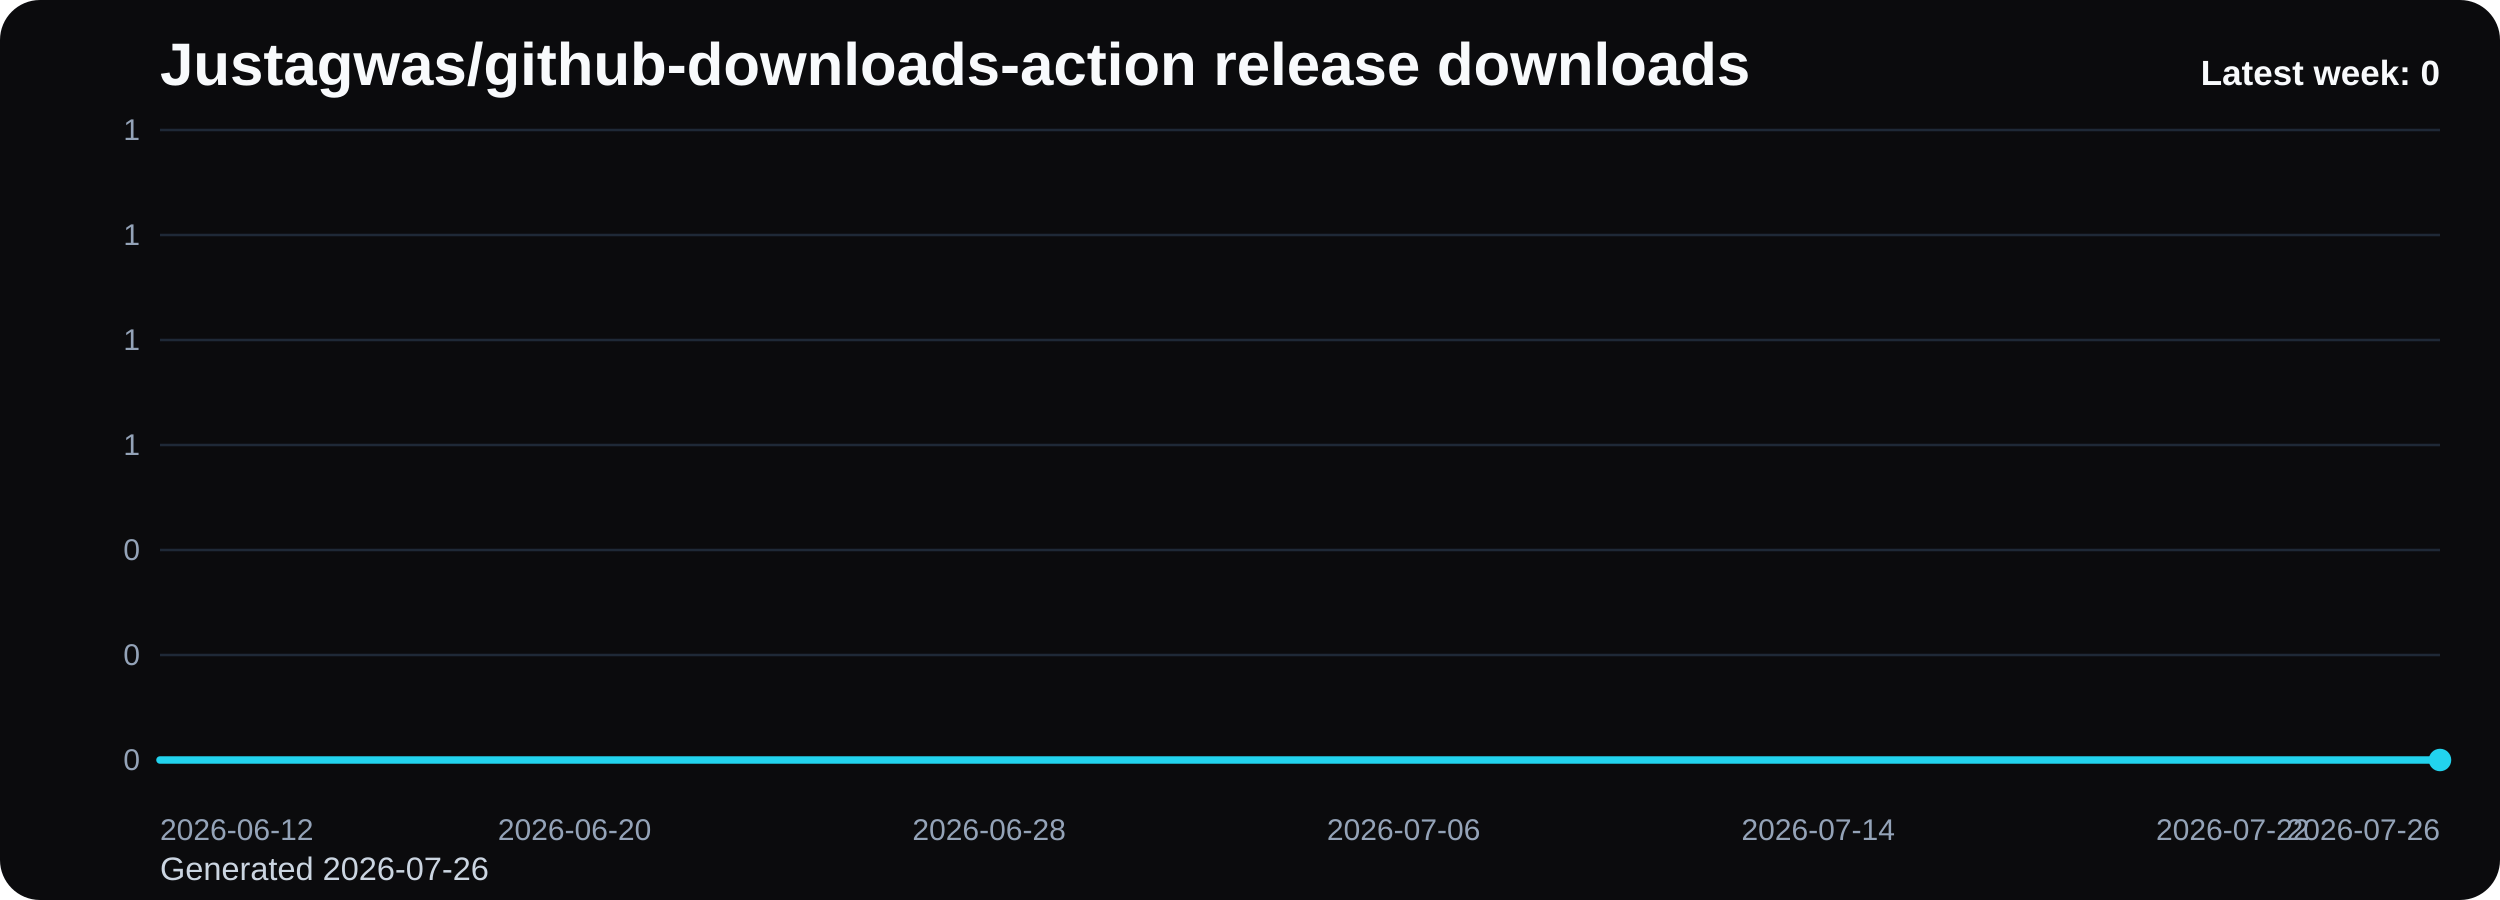
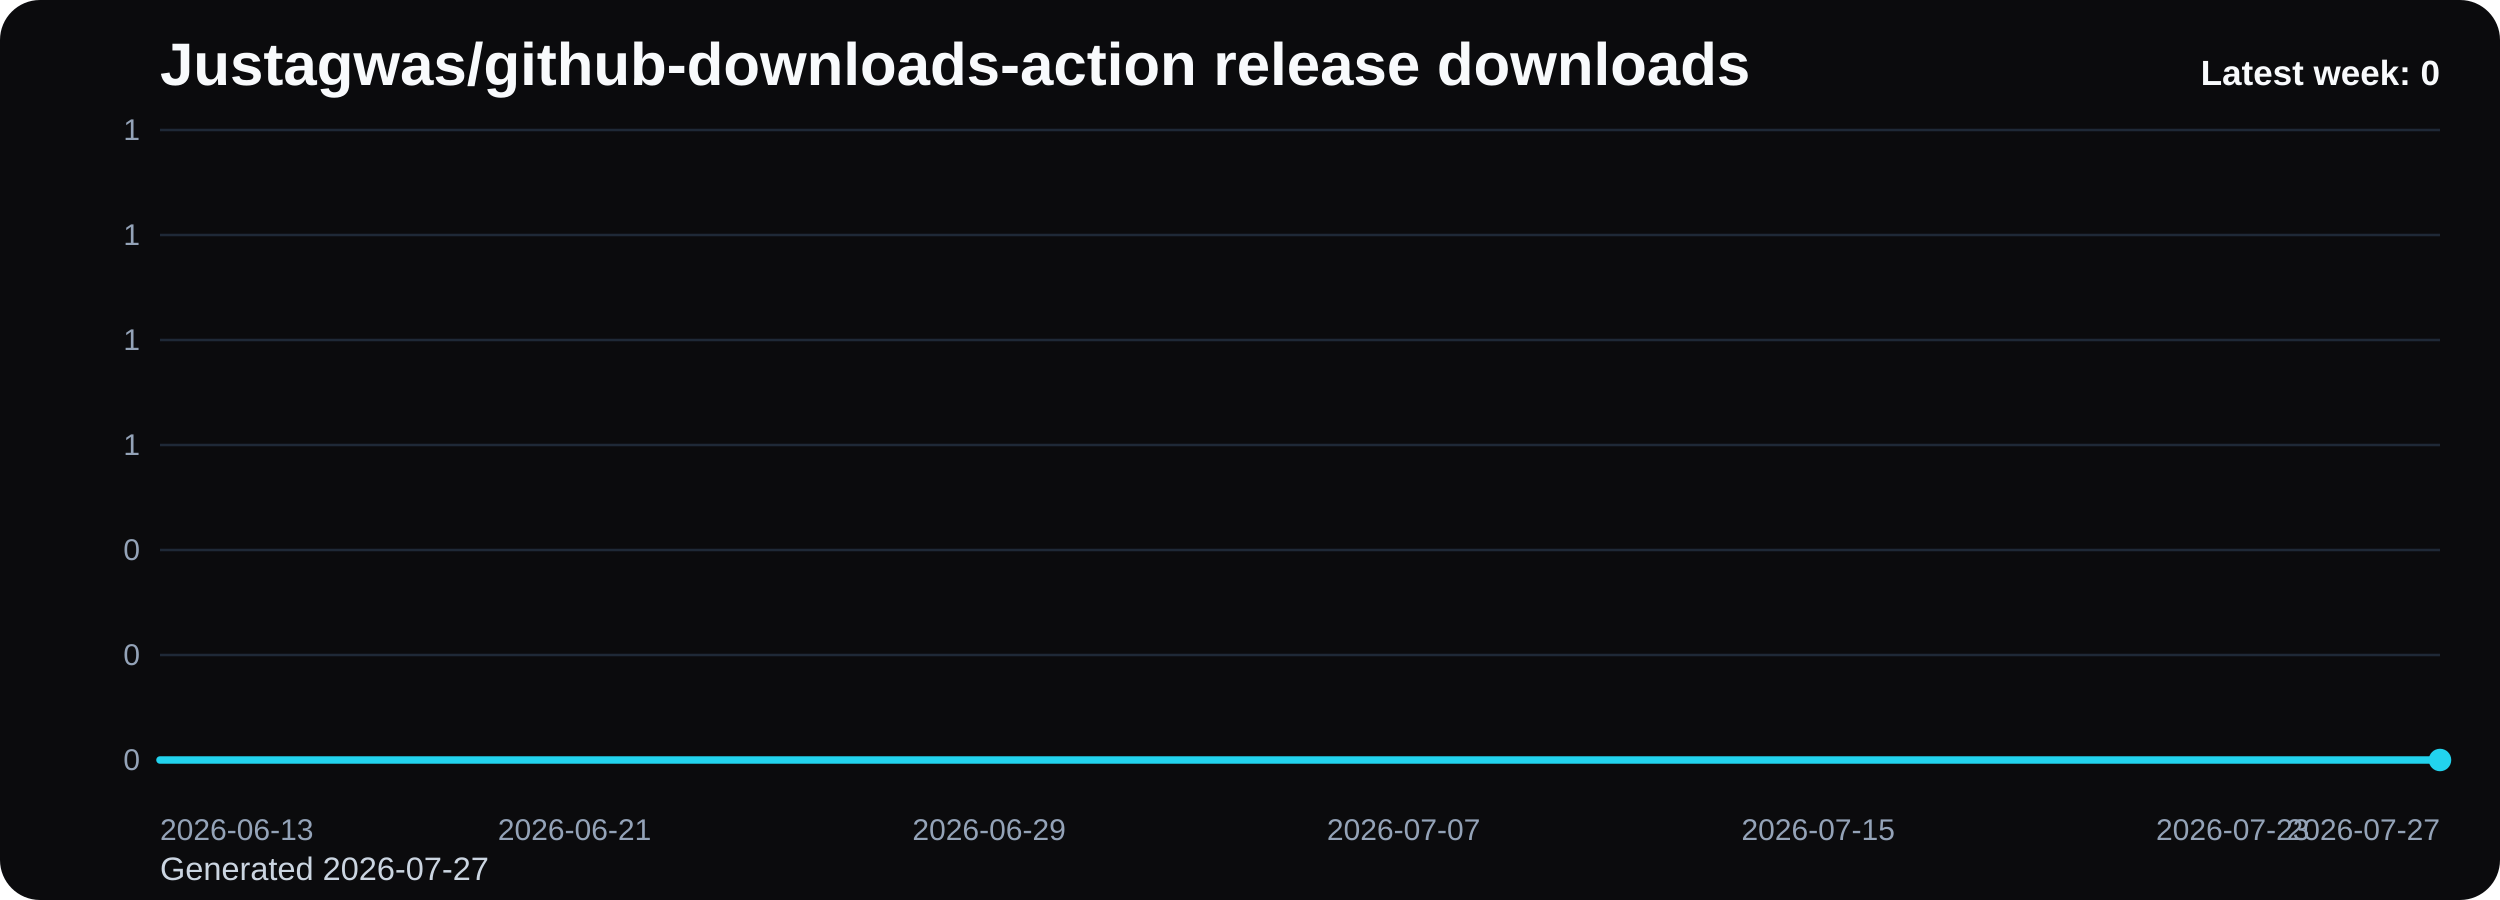
<svg xmlns="http://www.w3.org/2000/svg" viewBox="0 0 1000 360" role="img" aria-label="Justagwas/github-downloads-action release downloads chart">
  <defs>
    <linearGradient id="fill-weekly-black" x1="0" y1="0" x2="0" y2="1">
      <stop offset="0%" stop-color="#22d3ee" stop-opacity="0.32" />
      <stop offset="100%" stop-color="#22d3ee" stop-opacity="0.05" />
    </linearGradient>
    <style>
      .bg { fill: #0b0b0d; }
      .title { font: 700 24px Arial, sans-serif; fill: #f8fafc; }
      .sub { font: 400 13px Arial, sans-serif; fill: #cbd5e1; }
      .grid { stroke: #1f2937; stroke-width: 1; }
      .axis { font: 400 12px Arial, sans-serif; fill: #94a3b8; }
      .line { fill: none; stroke: #22d3ee; stroke-width: 3; stroke-linecap: round; stroke-linejoin: round; }
      .dot { fill: #22d3ee; }
      .value { font: 600 11px Arial, sans-serif; fill: #cbd5e1; }
      .latest { font: 700 14px Arial, sans-serif; fill: #f8fafc; }
    </style>
  </defs>
  <rect class="bg" x="0" y="0" width="1000" height="360" rx="16" />
  <text class="title" x="64" y="34">Justagwas/github-downloads-action release downloads</text>
-   <text class="sub" x="64" y="352">Generated 2026-07-26</text>
+   <text class="sub" x="64" y="352">Generated 2026-07-27</text>
  <line x1="64" y1="52.00" x2="976" y2="52.00" class="grid" />
  <text x="56" y="56.00" text-anchor="end" class="axis">1</text>
  <line x1="64" y1="94.00" x2="976" y2="94.00" class="grid" />
  <text x="56" y="98.00" text-anchor="end" class="axis">1</text>
  <line x1="64" y1="136.00" x2="976" y2="136.00" class="grid" />
  <text x="56" y="140.00" text-anchor="end" class="axis">1</text>
  <line x1="64" y1="178.00" x2="976" y2="178.00" class="grid" />
  <text x="56" y="182.00" text-anchor="end" class="axis">1</text>
  <line x1="64" y1="220.00" x2="976" y2="220.00" class="grid" />
  <text x="56" y="224.00" text-anchor="end" class="axis">0</text>
  <line x1="64" y1="262.00" x2="976" y2="262.00" class="grid" />
  <text x="56" y="266.00" text-anchor="end" class="axis">0</text>
  <line x1="64" y1="304.00" x2="976" y2="304.00" class="grid" />
  <text x="56" y="308.00" text-anchor="end" class="axis">0</text>
  <path d="M 64.00 304 L 64.00 304.00 L 84.73 304.00 L 105.45 304.00 L 126.18 304.00 L 146.91 304.00 L 167.64 304.00 L 188.36 304.00 L 209.09 304.00 L 229.82 304.00 L 250.55 304.00 L 271.27 304.00 L 292.00 304.00 L 312.73 304.00 L 333.45 304.00 L 354.18 304.00 L 374.91 304.00 L 395.64 304.00 L 416.36 304.00 L 437.09 304.00 L 457.82 304.00 L 478.55 304.00 L 499.27 304.00 L 520.00 304.00 L 540.73 304.00 L 561.45 304.00 L 582.18 304.00 L 602.91 304.00 L 623.64 304.00 L 644.36 304.00 L 665.09 304.00 L 685.82 304.00 L 706.55 304.00 L 727.27 304.00 L 748.00 304.00 L 768.73 304.00 L 789.45 304.00 L 810.18 304.00 L 830.91 304.00 L 851.64 304.00 L 872.36 304.00 L 893.09 304.00 L 913.82 304.00 L 934.55 304.00 L 955.27 304.00 L 976.00 304.00 L 976.00 304 Z" fill="url(#fill-weekly-black)" />
  <polyline class="line" points="64.00,304.00 84.73,304.00 105.45,304.00 126.18,304.00 146.91,304.00 167.64,304.00 188.36,304.00 209.09,304.00 229.82,304.00 250.55,304.00 271.27,304.00 292.00,304.00 312.73,304.00 333.45,304.00 354.18,304.00 374.91,304.00 395.64,304.00 416.36,304.00 437.09,304.00 457.82,304.00 478.55,304.00 499.27,304.00 520.00,304.00 540.73,304.00 561.45,304.00 582.18,304.00 602.91,304.00 623.64,304.00 644.36,304.00 665.09,304.00 685.82,304.00 706.55,304.00 727.27,304.00 748.00,304.00 768.73,304.00 789.45,304.00 810.18,304.00 830.91,304.00 851.64,304.00 872.36,304.00 893.09,304.00 913.82,304.00 934.55,304.00 955.27,304.00 976.00,304.00" />
  <circle class="dot" cx="976.00" cy="304.00" r="4.5" />
-   <text class="axis" x="64.00" y="336" text-anchor="start">2026-06-12</text>
-   <text class="axis" x="229.82" y="336" text-anchor="middle">2026-06-20</text>
-   <text class="axis" x="395.64" y="336" text-anchor="middle">2026-06-28</text>
-   <text class="axis" x="561.45" y="336" text-anchor="middle">2026-07-06</text>
-   <text class="axis" x="727.27" y="336" text-anchor="middle">2026-07-14</text>
-   <text class="axis" x="893.09" y="336" text-anchor="middle">2026-07-22</text>
-   <text class="axis" x="976.00" y="336" text-anchor="end">2026-07-26</text>
+   <text class="axis" x="64.00" y="336" text-anchor="start">2026-06-13</text>
+   <text class="axis" x="229.82" y="336" text-anchor="middle">2026-06-21</text>
+   <text class="axis" x="395.64" y="336" text-anchor="middle">2026-06-29</text>
+   <text class="axis" x="561.45" y="336" text-anchor="middle">2026-07-07</text>
+   <text class="axis" x="727.27" y="336" text-anchor="middle">2026-07-15</text>
+   <text class="axis" x="893.09" y="336" text-anchor="middle">2026-07-23</text>
+   <text class="axis" x="976.00" y="336" text-anchor="end">2026-07-27</text>
  <text class="latest" x="976" y="34" text-anchor="end">Latest week: 0</text>
</svg>
